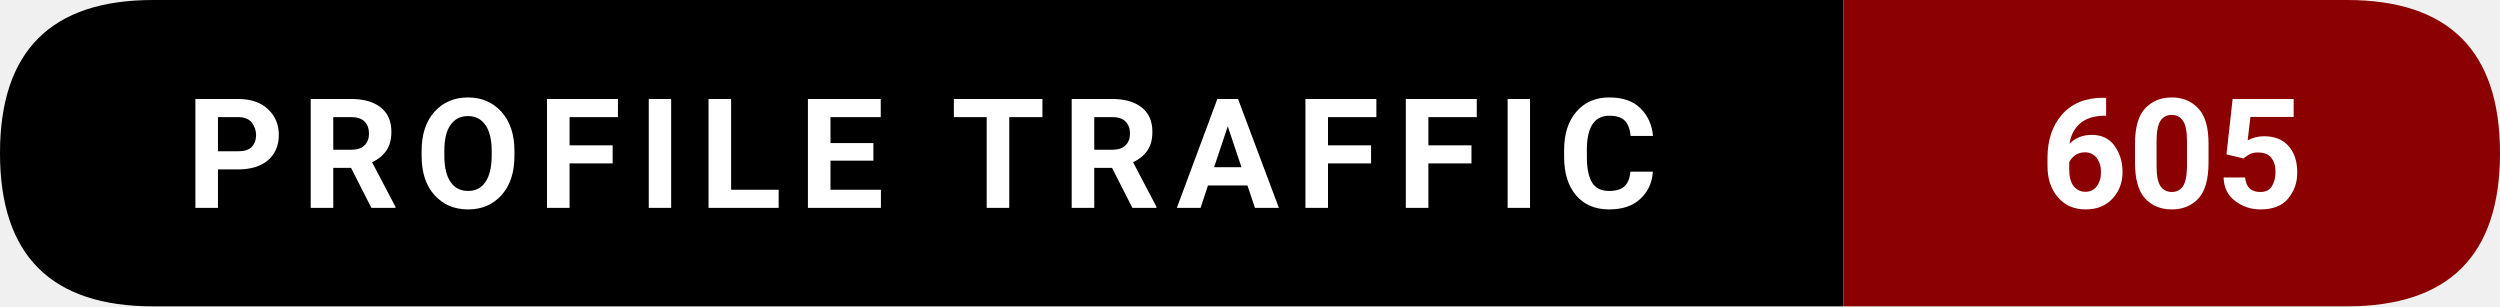
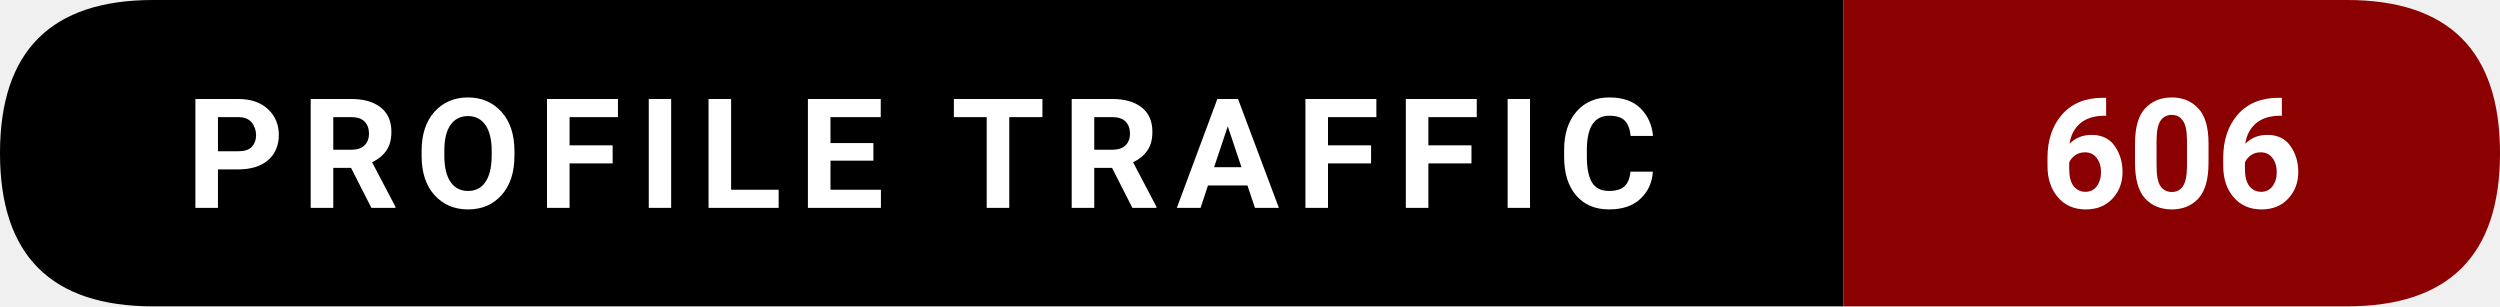
- <svg xmlns="http://www.w3.org/2000/svg" width="228.5" height="28" viewBox="0 0 228.5 28" role="img" aria-label="Profile traffic: 605">
+ <svg xmlns="http://www.w3.org/2000/svg" width="228.5" height="28" viewBox="0 0 228.5 28" role="img" aria-label="Profile traffic: 606">
  <path d="M14,0   L168.5,0   L168.5,28   L14,28   Q0,28 0,14   L0,14   Q0,0 14,0   Z" fill="#000000" />
  <path d="M168.5,0   L214.5,0   Q228.5,0 228.5,14   L228.5,14   Q228.5,28 214.5,28   L168.5,28   Z" fill="#8B0000" />
  <text x="84.25" y="19" text-anchor="middle" font-family="ui-sans-serif,system-ui,-apple-system,Segoe UI,Roboto,Ubuntu,Arial" font-size="14" font-weight="600" fill="#ffffff" letter-spacing="1.5">
    PROFILE TRAFFIC
  </text>
  <text x="198.5" y="19" text-anchor="middle" font-family="ui-sans-serif,system-ui,-apple-system,Segoe UI,Roboto,Ubuntu,Arial" font-size="14" font-weight="700" fill="#ffffff">
-     605
+     606
  </text>
</svg>
